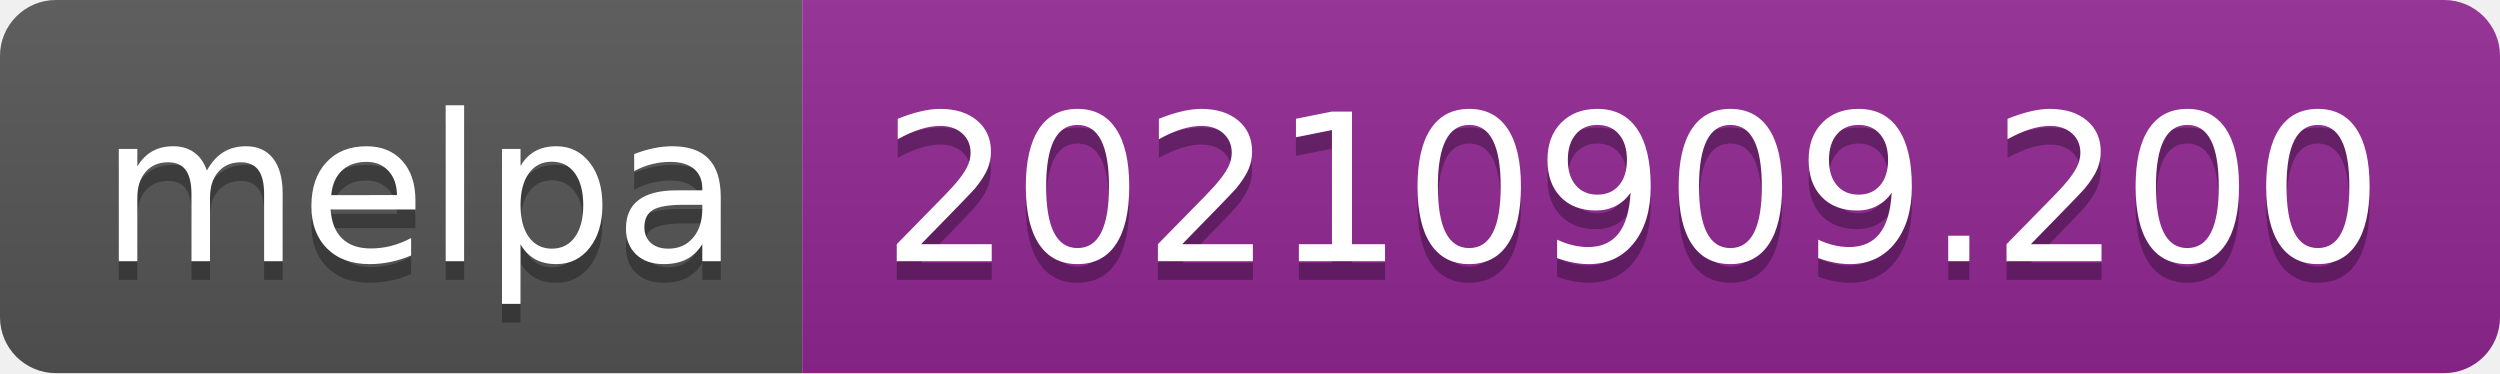
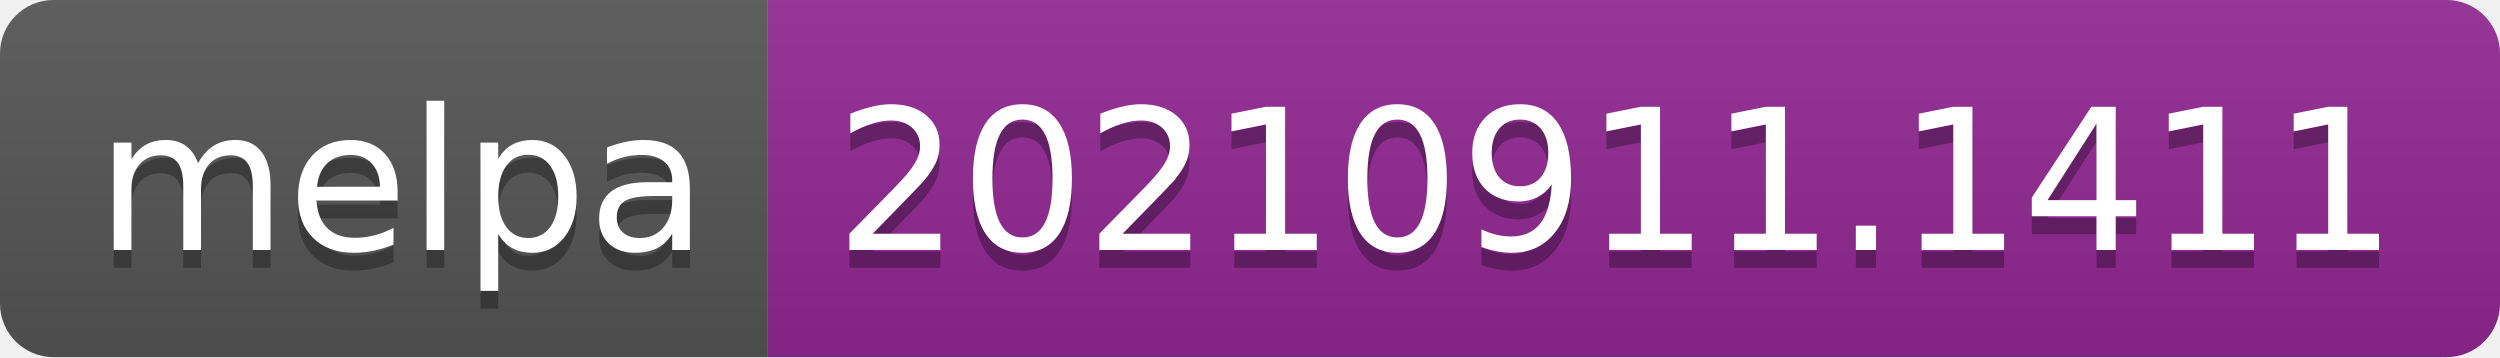
- <svg xmlns="http://www.w3.org/2000/svg" width="134" height="20" role="img" aria-label="melpa: 20210909.200">
+ <svg xmlns="http://www.w3.org/2000/svg" width="140" height="20" role="img" aria-label="melpa: 20210911.1411">
  <linearGradient id="s" x2="0" y2="100%">
    <stop offset="0" stop-color="#bbb" stop-opacity=".1" />
    <stop offset="1" stop-opacity=".1" />
  </linearGradient>
  <clipPath id="r">
-     <rect width="134" height="20" rx="3" fill="#fff" />
+     <rect width="140" height="20" rx="3" fill="#fff" />
  </clipPath>
  <g clip-path="url(#r)">
    <rect width="43" height="20" fill="#555" />
-     <rect x="43" width="91" height="20" fill="#922793" />
-     <rect width="134" height="20" fill="url(#s)" />
+     <rect x="43" width="97" height="20" fill="#922793" />
+     <rect width="140" height="20" fill="url(#s)" />
  </g>
  <g fill="#fff" text-anchor="middle" font-family="Verdana,Geneva,DejaVu Sans,sans-serif" text-rendering="geometricPrecision" font-size="110">
    <text aria-hidden="true" x="225" y="150" fill="#010101" fill-opacity=".3" transform="scale(.1)" textLength="330">melpa</text>
    <text x="225" y="140" transform="scale(.1)" fill="#fff" textLength="330">melpa</text>
-     <text aria-hidden="true" x="875" y="150" fill="#010101" fill-opacity=".3" transform="scale(.1)" textLength="810">20210909.200</text>
-     <text x="875" y="140" transform="scale(.1)" fill="#fff" textLength="810">20210909.200</text>
+     <text aria-hidden="true" x="905" y="150" fill="#010101" fill-opacity=".3" transform="scale(.1)" textLength="870">20210911.1411</text>
+     <text x="905" y="140" transform="scale(.1)" fill="#fff" textLength="870">20210911.1411</text>
  </g>
</svg>
